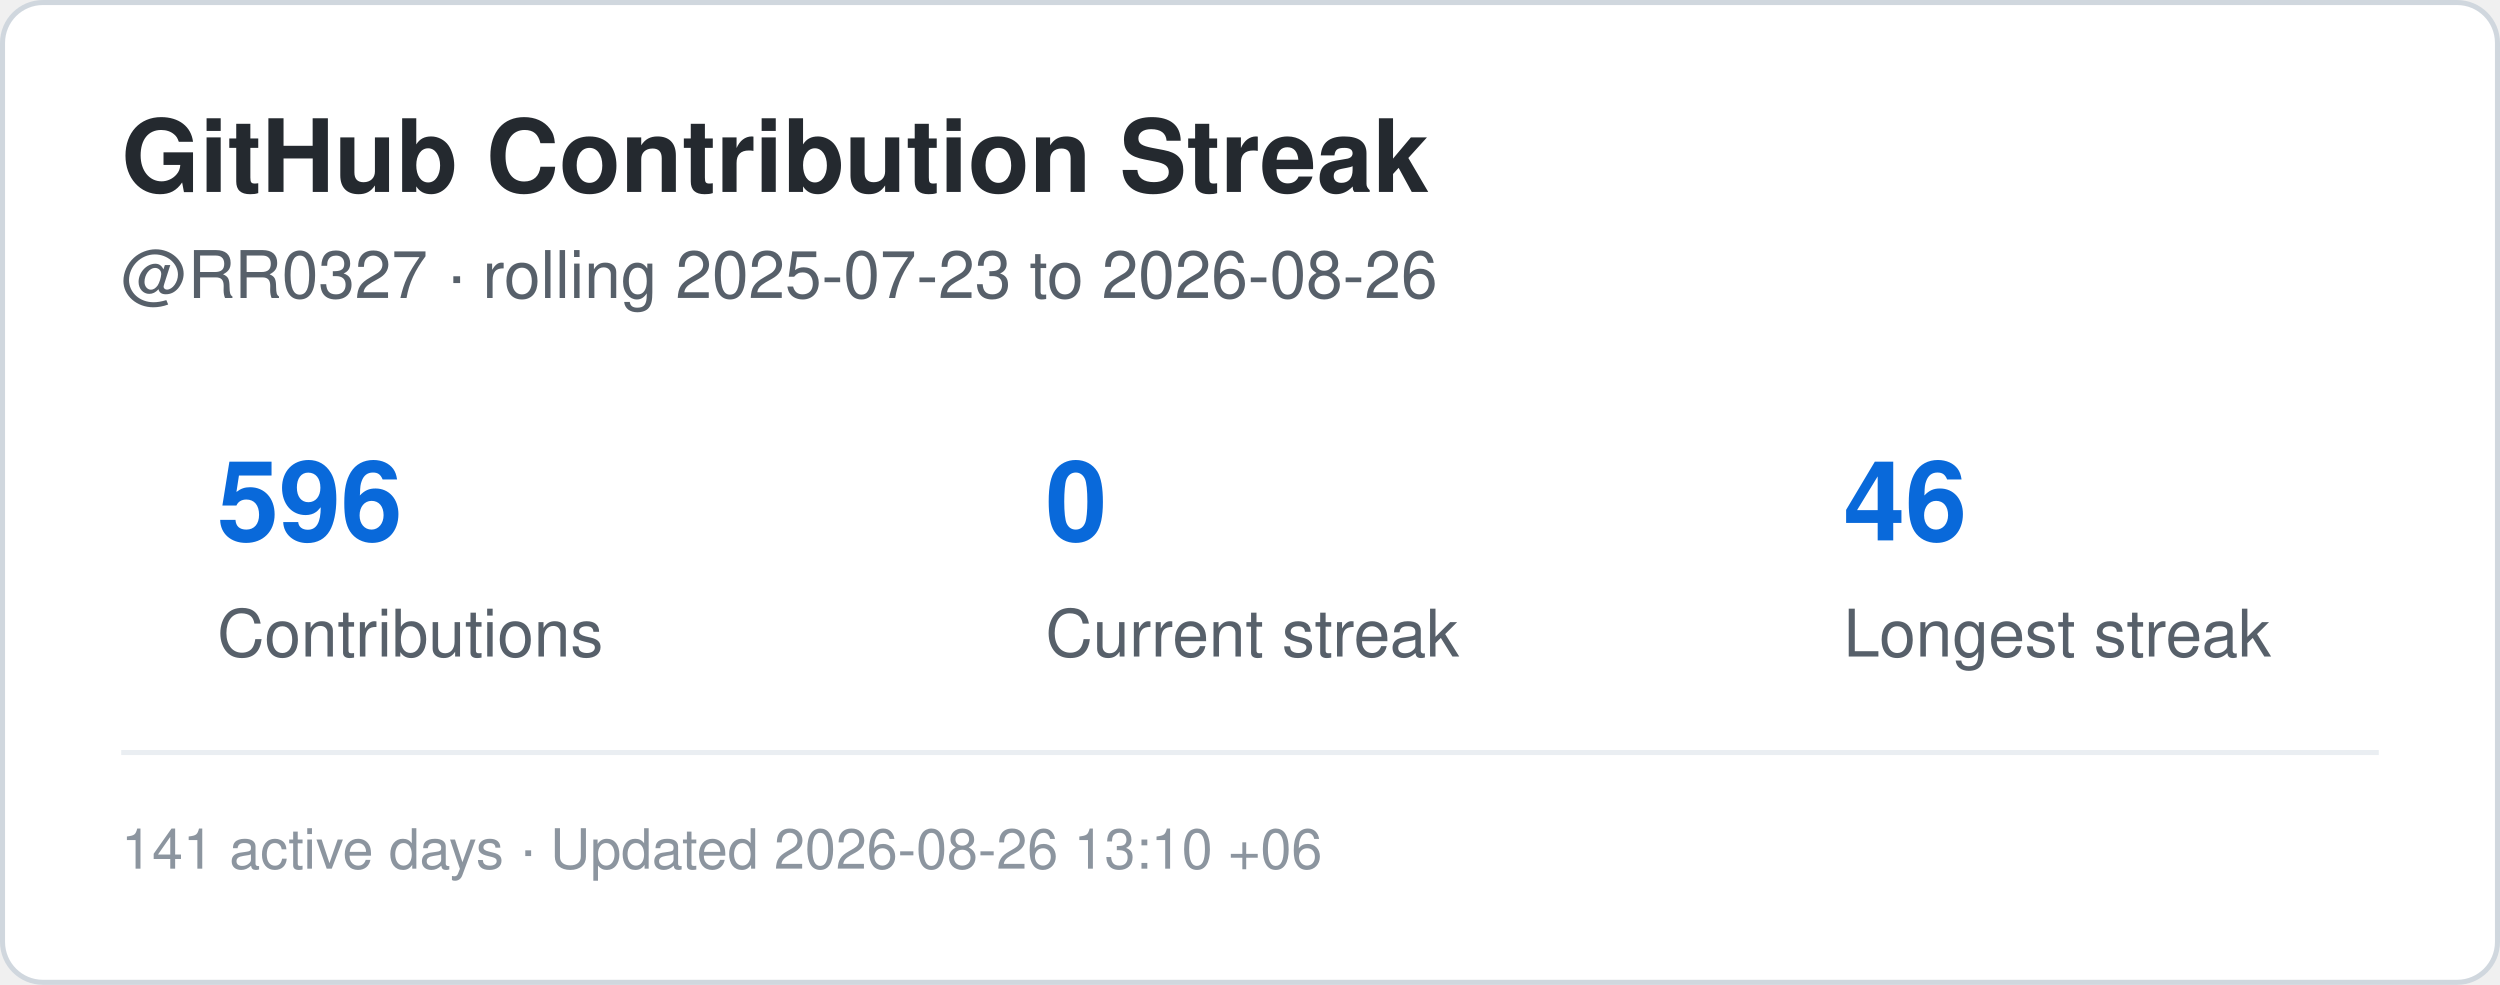
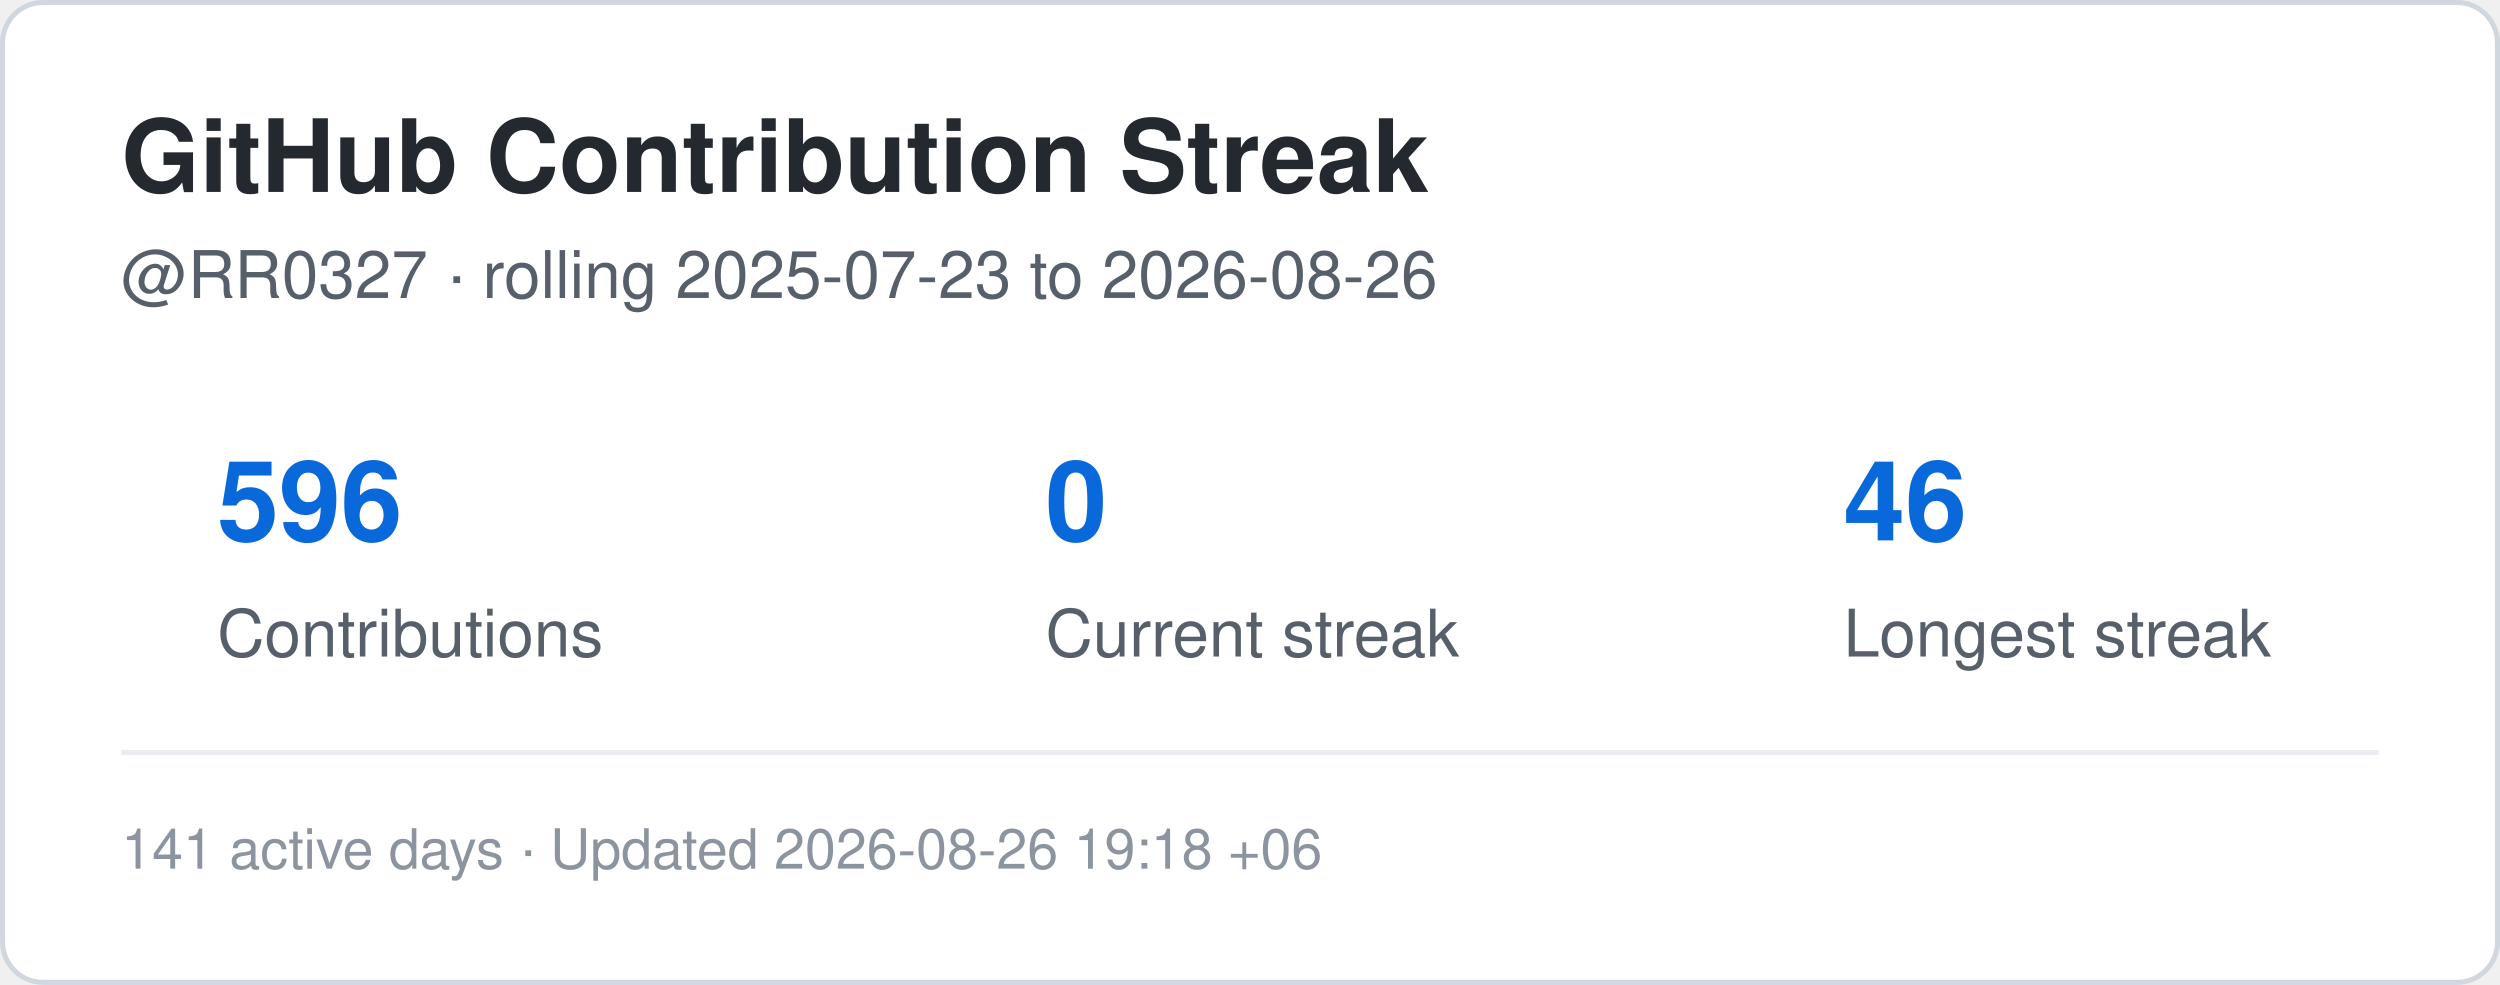
<svg xmlns="http://www.w3.org/2000/svg" width="495" height="195" viewBox="0 0 495 195" role="img" aria-label="Contribution streak for RR0327">
  <rect x="0.5" y="0.5" width="494" height="194" rx="8" fill="#ffffff" stroke="#d0d7de" />
  <style>
    .title {
      font: 700 20px -apple-system,BlinkMacSystemFont,"Segoe UI",Helvetica,Arial,sans-serif;
      fill: #24292f;
    }
    .label {
      font: 500 13px -apple-system,BlinkMacSystemFont,"Segoe UI",Helvetica,Arial,sans-serif;
      fill: #57606a;
    }
    .value {
      font: 700 22px -apple-system,BlinkMacSystemFont,"Segoe UI",Helvetica,Arial,sans-serif;
      fill: #0969da;
    }
    .small {
      font: 400 11px -apple-system,BlinkMacSystemFont,"Segoe UI",Helvetica,Arial,sans-serif;
      fill: #8c959f;
    }
  </style>
  <text x="24" y="38" class="title">GitHub Contribution Streak</text>
  <text x="24" y="59" class="label">
    @RR0327 · rolling 2025-07-23 to 2026-08-26
  </text>
  <text x="43" y="107" class="value">596</text>
  <text x="43" y="130" class="label">Contributions</text>
  <text x="207" y="107" class="value">0</text>
  <text x="207" y="130" class="label">Current streak</text>
  <text x="365" y="107" class="value">46</text>
  <text x="365" y="130" class="label">Longest streak</text>
  <line x1="24" y1="149" x2="471" y2="149" stroke="#eaeef2" />
  <text x="24" y="172" class="small">
-     141 active days · Updated 2026-08-26 13:10 +06
+     141 active days · Updated 2026-08-26 19:18 +06
  </text>
</svg>
